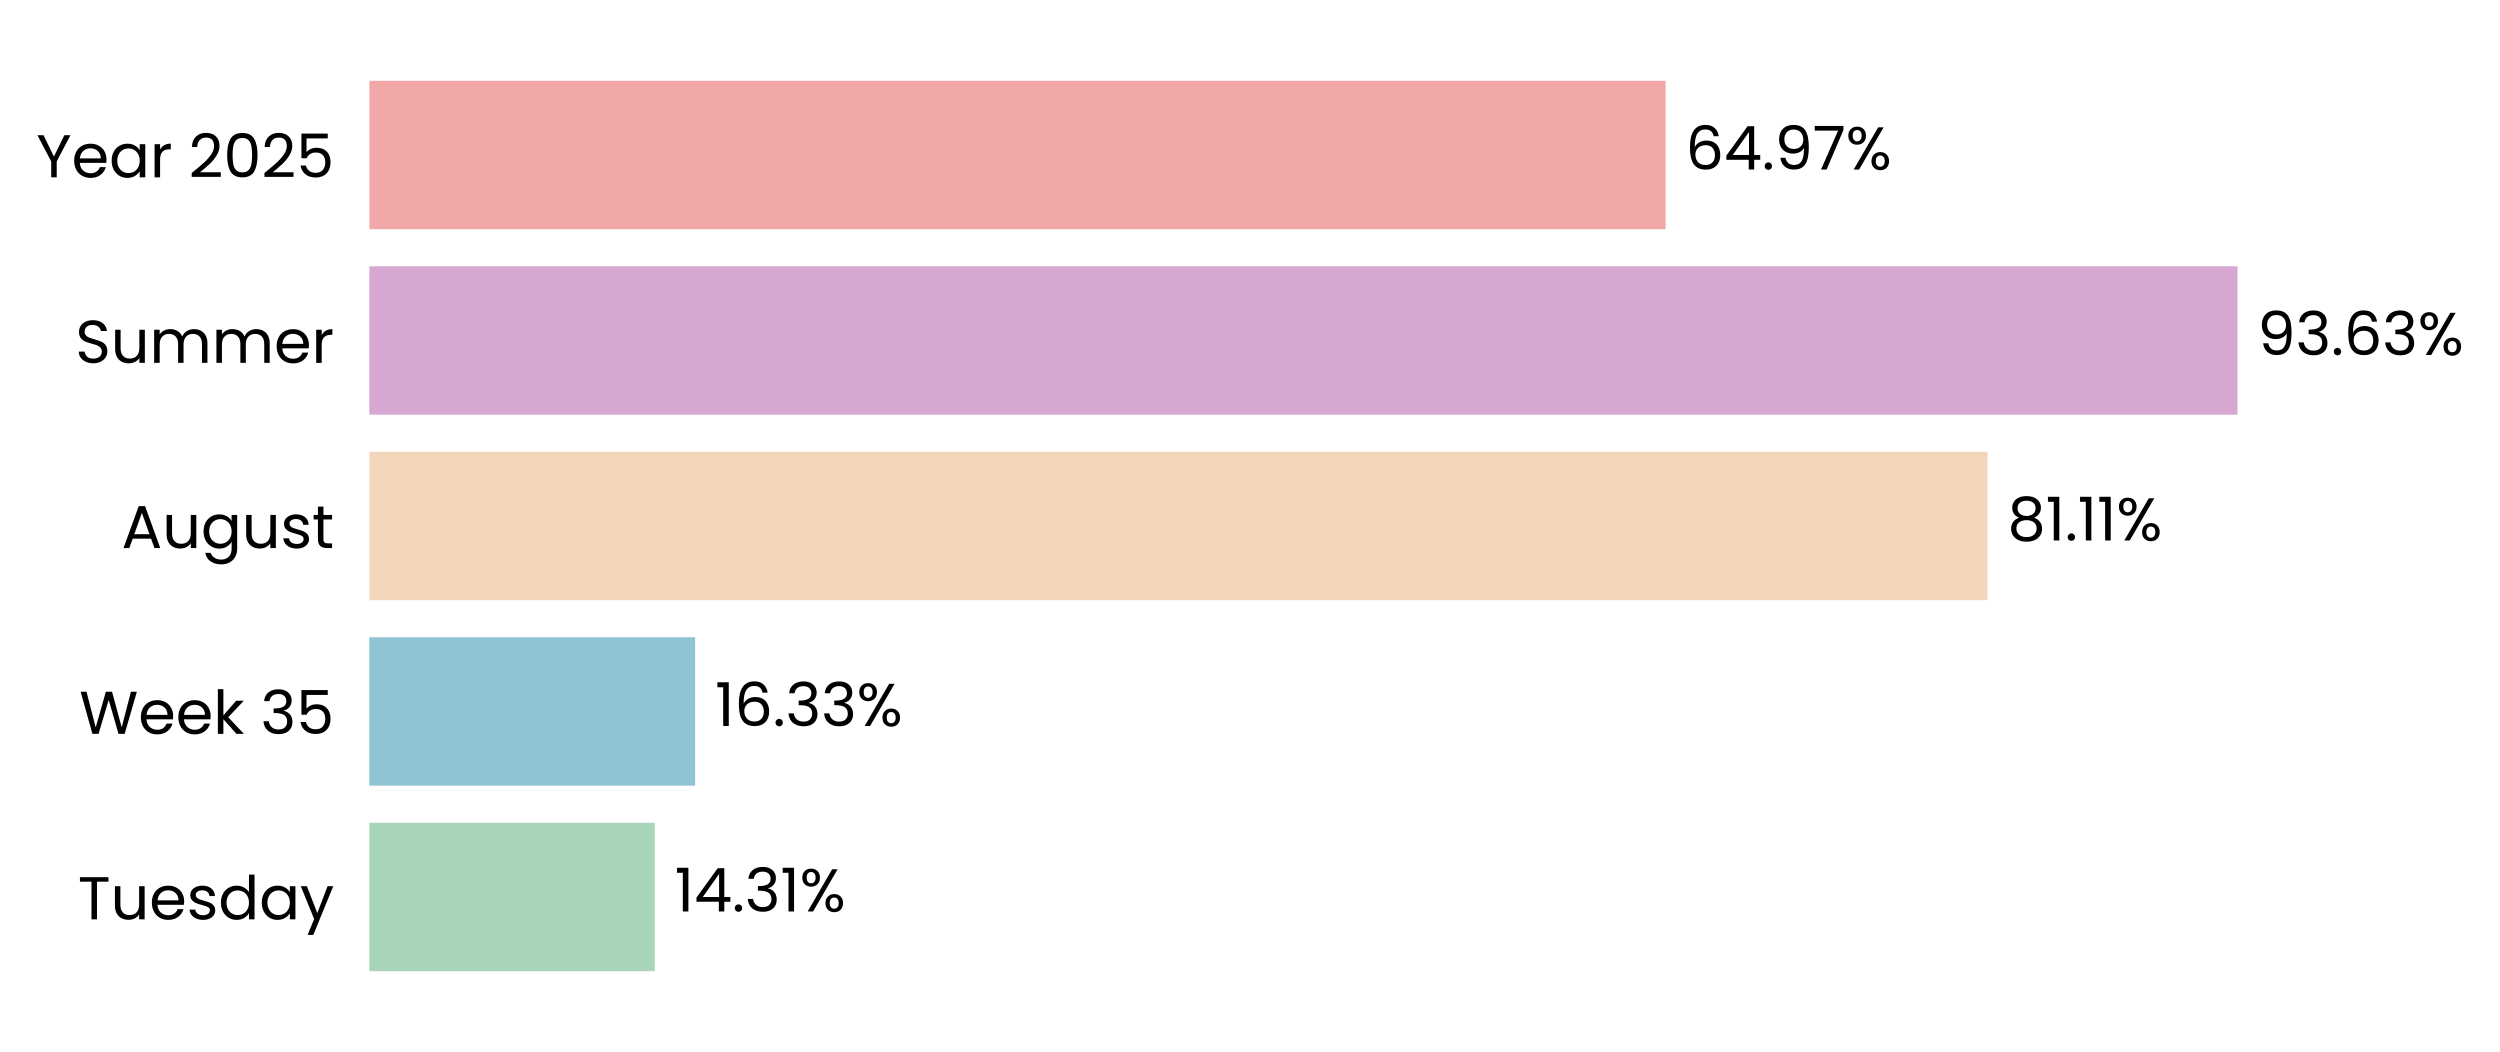
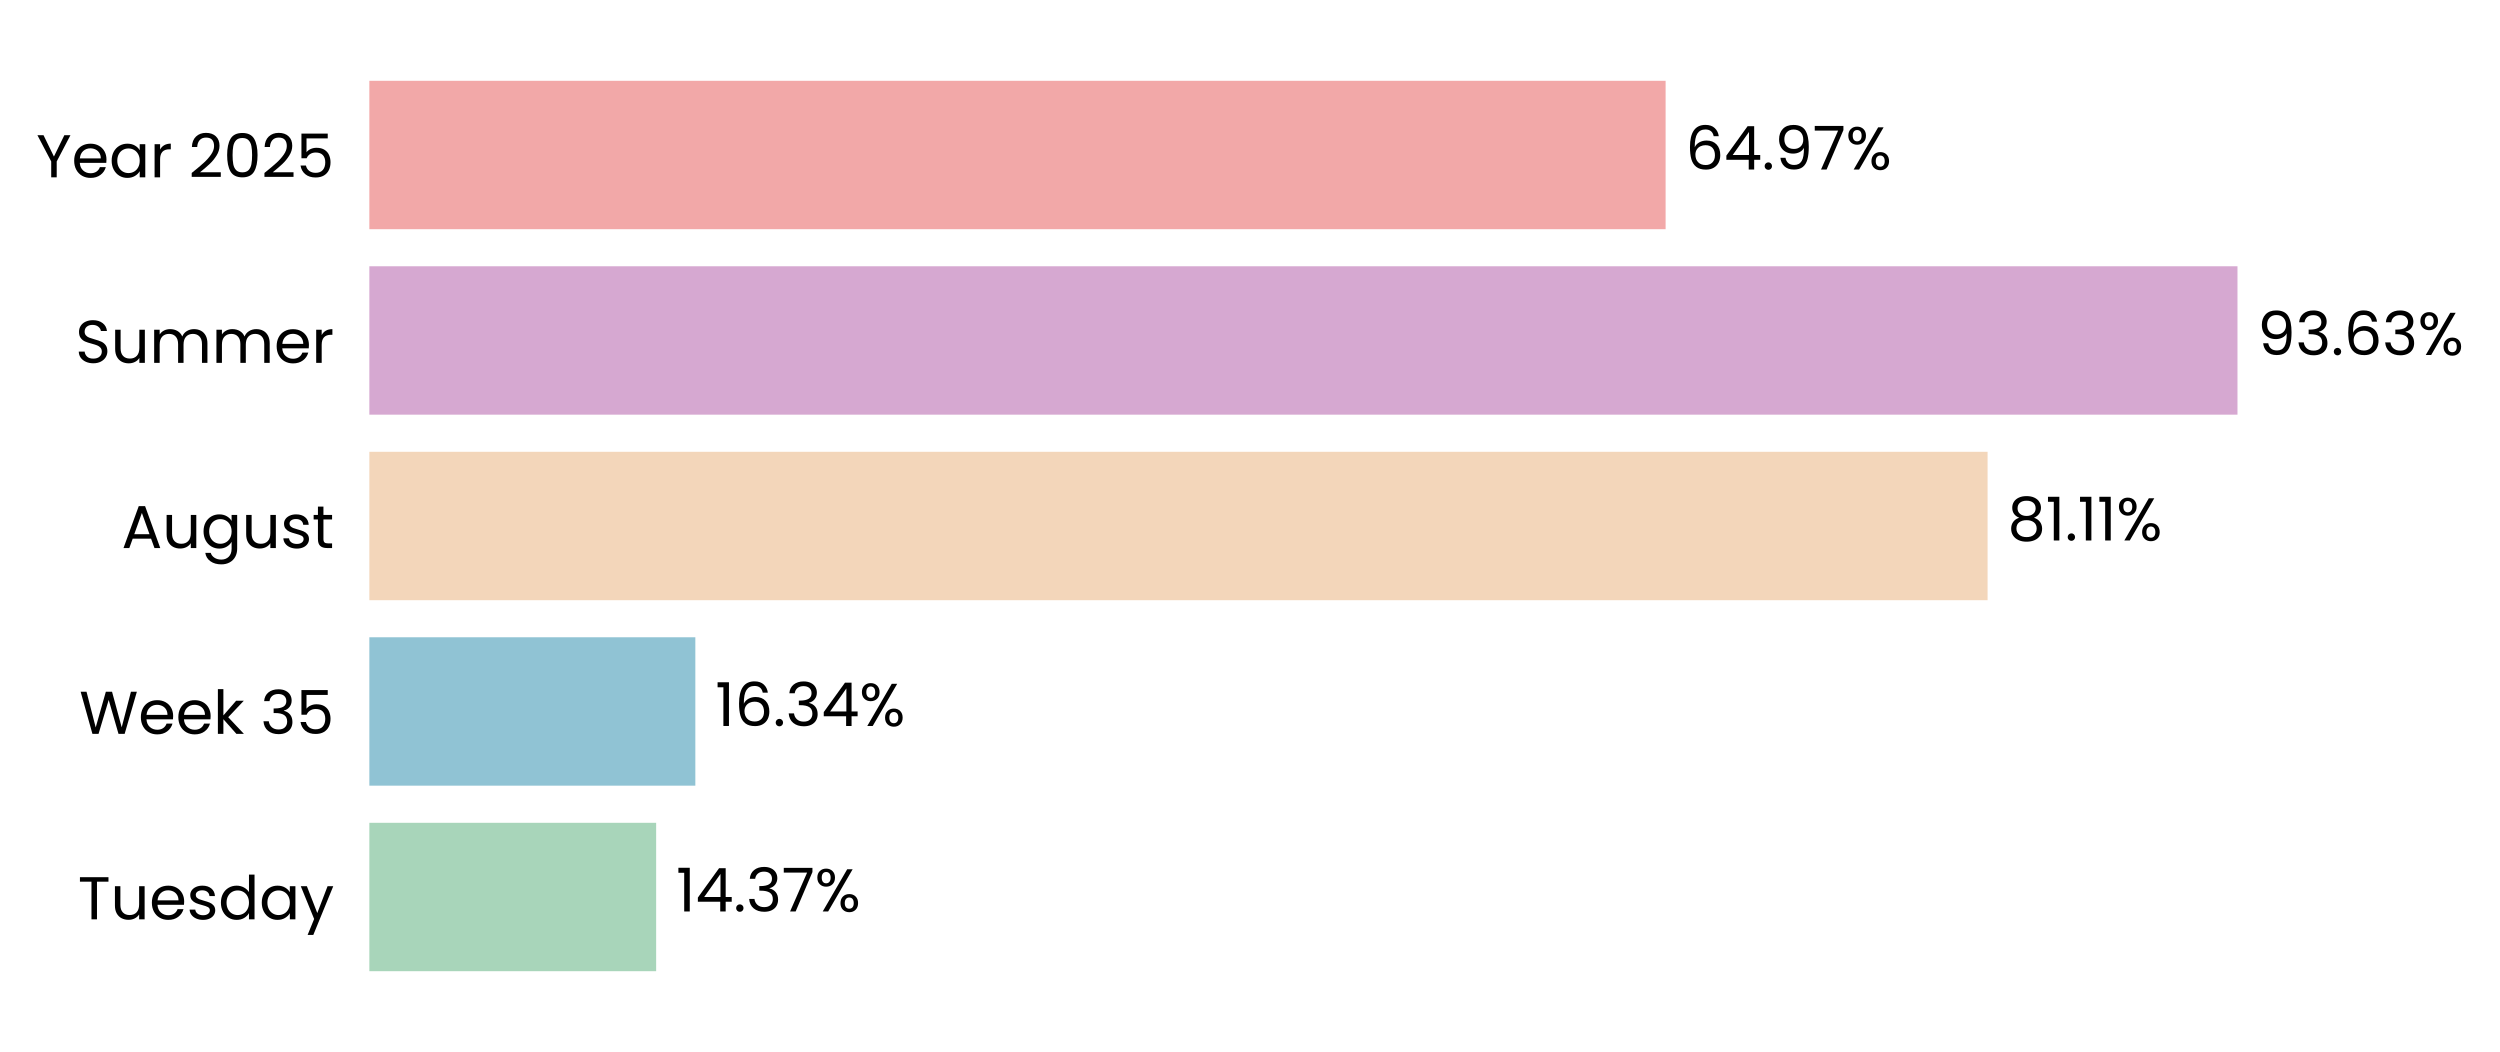
<svg xmlns="http://www.w3.org/2000/svg" xmlns:xlink="http://www.w3.org/1999/xlink" width="496.217pt" height="208.8pt" viewBox="0 0 496.217 208.8" version="1.1">
  <defs>
    <style type="text/css">*{stroke-linejoin: round; stroke-linecap: butt}</style>
  </defs>
  <g id="figure_1">
    <g id="patch_1">
      <path d="M 0 208.8  L 496.217 208.8  L 496.217 0  L 0 0  L 0 208.8  z " style="fill: none" />
    </g>
    <g id="axes_1">
      <g id="patch_2">
-         <path d="M 73.311 201.6  L 469.322 201.6  L 469.322 7.2  L 73.311 7.2  L 73.311 201.6  z " style="fill: none" />
+         <path d="M 73.311 201.6  L 469.319 201.6  L 469.319 7.2  L 73.311 7.2  L 73.311 201.6  z " style="fill: none" />
      </g>
      <g id="patch_3">
-         <path d="M 73.311 192.764  L 129.963 192.764  L 129.963 163.309  L 73.311 163.309  z " clip-path="url(#pee14c97cc9)" style="fill: #a8d5ba" />
+         <path d="M 73.311 192.764  L 130.237 192.764  L 130.237 163.309  L 73.311 163.309  z " clip-path="url(#p92219979b1)" style="fill: #a8d5ba" />
      </g>
      <g id="patch_4">
-         <path d="M 73.311 155.945  L 137.977 155.945  L 137.977 126.491  L 73.311 126.491  z " clip-path="url(#pee14c97cc9)" style="fill: #90c3d4" />
+         <path d="M 73.311 155.945  L 138.016 155.945  L 138.016 126.491  L 73.311 126.491  z " clip-path="url(#p92219979b1)" style="fill: #90c3d4" />
      </g>
      <g id="patch_5">
-         <path d="M 73.311 119.127  L 394.502 119.127  L 394.502 89.673  L 73.311 89.673  z " clip-path="url(#pee14c97cc9)" style="fill: #f3d6ba" />
+         <path d="M 73.311 119.127  L 394.509 119.127  L 394.509 89.673  L 73.311 89.673  z " clip-path="url(#p92219979b1)" style="fill: #f3d6ba" />
      </g>
      <g id="patch_6">
-         <path d="M 73.311 82.309  L 444.111 82.309  L 444.111 52.855  L 73.311 52.855  z " clip-path="url(#pee14c97cc9)" style="fill: #d6a8d1" />
+         <path d="M 73.311 82.309  L 444.111 82.309  L 444.111 52.855  L 73.311 52.855  z " clip-path="url(#p92219979b1)" style="fill: #d6a8d1" />
      </g>
      <g id="patch_7">
-         <path d="M 73.311 45.491  L 330.602 45.491  L 330.602 16.036  L 73.311 16.036  z " clip-path="url(#pee14c97cc9)" style="fill: #f2a8a8" />
+         <path d="M 73.311 45.491  L 330.601 45.491  L 330.601 16.036  L 73.311 16.036  z " clip-path="url(#p92219979b1)" style="fill: #f2a8a8" />
      </g>
      <g id="matplotlib.axis_1">
        <g id="ytick_1">
          <g id="text_1">
            <g transform="translate(15.4575 182.4764) scale(0.12 -0.12)">
              <defs>
                <path id="Poppins-Regular-54" d="M 3238 4461  L 3238 3987  L 2022 3987  L 2022 0  L 1440 0  L 1440 3987  L 218 3987  L 218 4461  L 3238 4461  z " transform="scale(0.015625)" />
                <path id="Poppins-Regular-75" d="M 3603 3507  L 3603 0  L 3021 0  L 3021 518  Q 2854 250 2556 99  Q 2259 -51 1901 -51  Q 1491 -51 1164 118  Q 838 288 649 627  Q 461 966 461 1453  L 461 3507  L 1037 3507  L 1037 1530  Q 1037 1011 1299 732  Q 1562 454 2016 454  Q 2483 454 2752 742  Q 3021 1030 3021 1581  L 3021 3507  L 3603 3507  z " transform="scale(0.015625)" />
                <path id="Poppins-Regular-65" d="M 3693 1888  Q 3693 1722 3674 1536  L 870 1536  Q 902 1018 1225 726  Q 1549 435 2010 435  Q 2387 435 2640 611  Q 2893 787 2995 1082  L 3622 1082  Q 3482 576 3059 259  Q 2637 -58 2010 -58  Q 1510 -58 1116 166  Q 723 390 499 803  Q 275 1216 275 1760  Q 275 2304 492 2713  Q 710 3123 1104 3344  Q 1498 3565 2010 3565  Q 2509 3565 2893 3347  Q 3277 3130 3485 2749  Q 3693 2368 3693 1888  z M 3091 2010  Q 3091 2342 2944 2582  Q 2797 2822 2544 2947  Q 2291 3072 1984 3072  Q 1542 3072 1232 2790  Q 922 2509 877 2010  L 3091 2010  z " transform="scale(0.015625)" />
                <path id="Poppins-Regular-73" d="M 1734 -58  Q 1331 -58 1011 80  Q 691 218 505 464  Q 320 710 301 1030  L 902 1030  Q 928 768 1149 601  Q 1370 435 1728 435  Q 2061 435 2253 582  Q 2445 730 2445 954  Q 2445 1184 2240 1296  Q 2035 1408 1606 1517  Q 1216 1619 969 1724  Q 723 1830 547 2038  Q 371 2246 371 2586  Q 371 2854 531 3078  Q 691 3302 985 3433  Q 1280 3565 1658 3565  Q 2240 3565 2598 3270  Q 2957 2976 2982 2464  L 2400 2464  Q 2381 2739 2179 2905  Q 1978 3072 1638 3072  Q 1325 3072 1139 2937  Q 954 2803 954 2586  Q 954 2413 1066 2301  Q 1178 2189 1347 2121  Q 1517 2054 1818 1971  Q 2195 1869 2432 1769  Q 2669 1670 2838 1472  Q 3008 1274 3014 954  Q 3014 666 2854 435  Q 2694 205 2403 73  Q 2112 -58 1734 -58  z " transform="scale(0.015625)" />
                <path id="Poppins-Regular-64" d="M 275 1766  Q 275 2304 492 2710  Q 710 3117 1091 3341  Q 1472 3565 1946 3565  Q 2355 3565 2707 3376  Q 3059 3187 3245 2880  L 3245 4736  L 3834 4736  L 3834 0  L 3245 0  L 3245 659  Q 3072 346 2733 144  Q 2394 -58 1939 -58  Q 1472 -58 1091 172  Q 710 403 492 819  Q 275 1235 275 1766  z M 3245 1760  Q 3245 2157 3085 2451  Q 2925 2746 2653 2902  Q 2381 3059 2054 3059  Q 1728 3059 1459 2905  Q 1190 2752 1030 2457  Q 870 2163 870 1766  Q 870 1363 1030 1065  Q 1190 768 1459 611  Q 1728 454 2054 454  Q 2381 454 2653 611  Q 2925 768 3085 1065  Q 3245 1363 3245 1760  z " transform="scale(0.015625)" />
                <path id="Poppins-Regular-61" d="M 275 1766  Q 275 2304 492 2710  Q 710 3117 1091 3341  Q 1472 3565 1939 3565  Q 2400 3565 2739 3366  Q 3078 3168 3245 2867  L 3245 3507  L 3834 3507  L 3834 0  L 3245 0  L 3245 653  Q 3072 346 2729 144  Q 2387 -58 1933 -58  Q 1466 -58 1088 172  Q 710 403 492 819  Q 275 1235 275 1766  z M 3245 1760  Q 3245 2157 3085 2451  Q 2925 2746 2653 2902  Q 2381 3059 2054 3059  Q 1728 3059 1459 2905  Q 1190 2752 1030 2457  Q 870 2163 870 1766  Q 870 1363 1030 1065  Q 1190 768 1459 611  Q 1728 454 2054 454  Q 2381 454 2653 611  Q 2925 768 3085 1065  Q 3245 1363 3245 1760  z " transform="scale(0.015625)" />
                <path id="Poppins-Regular-79" d="M 3514 3507  L 1402 -1651  L 800 -1651  L 1491 38  L 77 3507  L 723 3507  L 1824 666  L 2912 3507  L 3514 3507  z " transform="scale(0.015625)" />
              </defs>
              <use xlink:href="#Poppins-Regular-54" />
              <use xlink:href="#Poppins-Regular-75" transform="translate(54.09999 0)" />
              <use xlink:href="#Poppins-Regular-65" transform="translate(118.1 0)" />
              <use xlink:href="#Poppins-Regular-73" transform="translate(180.1 0)" />
              <use xlink:href="#Poppins-Regular-64" transform="translate(232.3 0)" />
              <use xlink:href="#Poppins-Regular-61" transform="translate(299.8999 0)" />
              <use xlink:href="#Poppins-Regular-79" transform="translate(367.4999 0)" />
            </g>
          </g>
        </g>
        <g id="ytick_2">
          <g id="text_2">
            <g transform="translate(15.73125 145.6582) scale(0.12 -0.12)">
              <defs>
                <path id="Poppins-Regular-57" d="M 6099 4461  L 4806 0  L 4154 0  L 3117 3590  L 2042 0  L 1395 -6  L 147 4461  L 768 4461  L 1741 678  L 2816 4461  L 3469 4461  L 4493 691  L 5472 4461  L 6099 4461  z " transform="scale(0.015625)" />
                <path id="Poppins-Regular-6b" d="M 2451 0  L 1075 1549  L 1075 0  L 493 0  L 493 4736  L 1075 4736  L 1075 1952  L 2426 3507  L 3238 3507  L 1587 1760  L 3245 0  L 2451 0  z " transform="scale(0.015625)" />
                <path id="Poppins-Regular-20" transform="scale(0.015625)" />
                <path id="Poppins-Regular-33" d="M 384 3462  Q 429 4051 838 4384  Q 1248 4717 1901 4717  Q 2336 4717 2653 4560  Q 2970 4403 3133 4134  Q 3296 3866 3296 3526  Q 3296 3130 3069 2842  Q 2842 2554 2477 2470  L 2477 2438  Q 2893 2336 3136 2035  Q 3379 1734 3379 1248  Q 3379 883 3212 592  Q 3046 301 2713 134  Q 2381 -32 1914 -32  Q 1235 -32 800 323  Q 365 678 314 1331  L 877 1331  Q 922 947 1190 704  Q 1459 461 1907 461  Q 2355 461 2588 694  Q 2822 928 2822 1299  Q 2822 1779 2502 1990  Q 2182 2202 1536 2202  L 1389 2202  L 1389 2688  L 1542 2688  Q 2131 2694 2432 2883  Q 2733 3072 2733 3469  Q 2733 3808 2512 4013  Q 2291 4218 1882 4218  Q 1485 4218 1241 4013  Q 998 3808 954 3462  L 384 3462  z " transform="scale(0.015625)" />
                <path id="Poppins-Regular-35" d="M 3347 4122  L 1101 4122  L 1101 2662  Q 1248 2867 1536 2998  Q 1824 3130 2157 3130  Q 2688 3130 3021 2909  Q 3354 2688 3498 2339  Q 3642 1990 3642 1600  Q 3642 1139 3469 774  Q 3296 410 2941 198  Q 2586 -13 2061 -13  Q 1389 -13 973 332  Q 557 678 467 1254  L 1037 1254  Q 1120 890 1389 685  Q 1658 480 2067 480  Q 2573 480 2829 784  Q 3085 1088 3085 1587  Q 3085 2086 2829 2358  Q 2573 2630 2074 2630  Q 1734 2630 1481 2467  Q 1229 2304 1114 2022  L 563 2022  L 563 4634  L 3347 4634  L 3347 4122  z " transform="scale(0.015625)" />
              </defs>
              <use xlink:href="#Poppins-Regular-57" />
              <use xlink:href="#Poppins-Regular-65" transform="translate(97.59999 0)" />
              <use xlink:href="#Poppins-Regular-65" transform="translate(159.6 0)" />
              <use xlink:href="#Poppins-Regular-6b" transform="translate(221.6 0)" />
              <use xlink:href="#Poppins-Regular-20" transform="translate(273.0999 0)" />
              <use xlink:href="#Poppins-Regular-33" transform="translate(299.7999 0)" />
              <use xlink:href="#Poppins-Regular-35" transform="translate(358.6999 0)" />
            </g>
          </g>
        </g>
        <g id="ytick_3">
          <g id="text_3">
            <g transform="translate(24.11812 108.78) scale(0.12 -0.12)">
              <defs>
                <path id="Poppins-Regular-41" d="M 3130 992  L 1184 992  L 826 0  L 211 0  L 1824 4435  L 2496 4435  L 4102 0  L 3488 0  L 3130 992  z M 2963 1466  L 2157 3718  L 1350 1466  L 2963 1466  z " transform="scale(0.015625)" />
                <path id="Poppins-Regular-67" d="M 1939 3565  Q 2394 3565 2736 3366  Q 3078 3168 3245 2867  L 3245 3507  L 3834 3507  L 3834 -77  Q 3834 -557 3629 -931  Q 3424 -1306 3043 -1517  Q 2662 -1728 2157 -1728  Q 1466 -1728 1005 -1401  Q 544 -1075 461 -512  L 1037 -512  Q 1133 -832 1433 -1027  Q 1734 -1222 2157 -1222  Q 2637 -1222 2941 -921  Q 3245 -621 3245 -77  L 3245 659  Q 3072 352 2733 147  Q 2394 -58 1939 -58  Q 1472 -58 1091 172  Q 710 403 492 819  Q 275 1235 275 1766  Q 275 2304 492 2710  Q 710 3117 1091 3341  Q 1472 3565 1939 3565  z M 3245 1760  Q 3245 2157 3085 2451  Q 2925 2746 2653 2902  Q 2381 3059 2054 3059  Q 1728 3059 1459 2905  Q 1190 2752 1030 2457  Q 870 2163 870 1766  Q 870 1363 1030 1065  Q 1190 768 1459 611  Q 1728 454 2054 454  Q 2381 454 2653 611  Q 2925 768 3085 1065  Q 3245 1363 3245 1760  z " transform="scale(0.015625)" />
                <path id="Poppins-Regular-74" d="M 1203 3027  L 1203 960  Q 1203 704 1312 598  Q 1421 493 1690 493  L 2118 493  L 2118 0  L 1594 0  Q 1107 0 864 224  Q 621 448 621 960  L 621 3027  L 166 3027  L 166 3507  L 621 3507  L 621 4390  L 1203 4390  L 1203 3507  L 2118 3507  L 2118 3027  L 1203 3027  z " transform="scale(0.015625)" />
              </defs>
              <use xlink:href="#Poppins-Regular-41" />
              <use xlink:href="#Poppins-Regular-75" transform="translate(67.39999 0)" />
              <use xlink:href="#Poppins-Regular-67" transform="translate(131.4 0)" />
              <use xlink:href="#Poppins-Regular-75" transform="translate(199 0)" />
              <use xlink:href="#Poppins-Regular-73" transform="translate(263 0)" />
              <use xlink:href="#Poppins-Regular-74" transform="translate(315.2 0)" />
            </g>
          </g>
        </g>
        <g id="ytick_4">
          <g id="text_4">
            <g transform="translate(14.95125 72.02182) scale(0.12 -0.12)">
              <defs>
                <path id="Poppins-Regular-53" d="M 1907 -45  Q 1466 -45 1117 112  Q 768 269 569 547  Q 371 826 365 1190  L 986 1190  Q 1018 877 1245 662  Q 1472 448 1907 448  Q 2323 448 2563 656  Q 2803 864 2803 1190  Q 2803 1446 2662 1606  Q 2522 1766 2310 1849  Q 2099 1933 1741 2029  Q 1299 2144 1033 2259  Q 768 2374 579 2620  Q 390 2867 390 3283  Q 390 3648 576 3929  Q 762 4211 1098 4364  Q 1434 4518 1869 4518  Q 2496 4518 2896 4204  Q 3296 3891 3347 3373  L 2707 3373  Q 2675 3629 2438 3824  Q 2202 4019 1811 4019  Q 1446 4019 1216 3830  Q 986 3642 986 3302  Q 986 3059 1123 2905  Q 1261 2752 1462 2672  Q 1664 2592 2029 2490  Q 2470 2368 2739 2249  Q 3008 2131 3200 1884  Q 3392 1638 3392 1216  Q 3392 890 3219 602  Q 3046 314 2707 134  Q 2368 -45 1907 -45  z " transform="scale(0.015625)" />
                <path id="Poppins-Regular-6d" d="M 4710 3571  Q 5120 3571 5440 3401  Q 5760 3232 5945 2893  Q 6131 2554 6131 2067  L 6131 0  L 5555 0  L 5555 1984  Q 5555 2509 5296 2787  Q 5037 3066 4595 3066  Q 4141 3066 3872 2774  Q 3603 2483 3603 1933  L 3603 0  L 3027 0  L 3027 1984  Q 3027 2509 2768 2787  Q 2509 3066 2067 3066  Q 1613 3066 1344 2774  Q 1075 2483 1075 1933  L 1075 0  L 493 0  L 493 3507  L 1075 3507  L 1075 3002  Q 1248 3277 1539 3424  Q 1830 3571 2182 3571  Q 2624 3571 2963 3372  Q 3302 3174 3469 2790  Q 3616 3162 3955 3366  Q 4294 3571 4710 3571  z " transform="scale(0.015625)" />
                <path id="Poppins-Regular-72" d="M 1075 2938  Q 1229 3238 1513 3404  Q 1798 3571 2208 3571  L 2208 2970  L 2054 2970  Q 1075 2970 1075 1907  L 1075 0  L 493 0  L 493 3507  L 1075 3507  L 1075 2938  z " transform="scale(0.015625)" />
              </defs>
              <use xlink:href="#Poppins-Regular-53" />
              <use xlink:href="#Poppins-Regular-75" transform="translate(58.7 0)" />
              <use xlink:href="#Poppins-Regular-6d" transform="translate(122.7 0)" />
              <use xlink:href="#Poppins-Regular-6d" transform="translate(225.7 0)" />
              <use xlink:href="#Poppins-Regular-65" transform="translate(328.7 0)" />
              <use xlink:href="#Poppins-Regular-72" transform="translate(390.6999 0)" />
            </g>
          </g>
        </g>
        <g id="ytick_5">
          <g id="text_5">
            <g transform="translate(7.2 35.20364) scale(0.12 -0.12)">
              <defs>
                <path id="Poppins-Regular-59" d="M 3616 4461  L 2163 1683  L 2163 0  L 1581 0  L 1581 1683  L 122 4461  L 768 4461  L 1869 2202  L 2970 4461  L 3616 4461  z " transform="scale(0.015625)" />
                <path id="Poppins-Regular-32" d="M 326 467  Q 1139 1120 1600 1539  Q 2061 1958 2377 2416  Q 2694 2874 2694 3315  Q 2694 3731 2492 3971  Q 2291 4211 1843 4211  Q 1408 4211 1168 3939  Q 928 3667 909 3213  L 346 3213  Q 371 3930 780 4320  Q 1190 4710 1837 4710  Q 2496 4710 2883 4345  Q 3270 3981 3270 3341  Q 3270 2810 2953 2307  Q 2637 1805 2233 1424  Q 1830 1043 1203 538  L 3405 538  L 3405 51  L 326 51  L 326 467  z " transform="scale(0.015625)" />
                <path id="Poppins-Regular-30" d="M 397 2362  Q 397 3462 755 4080  Q 1114 4698 2010 4698  Q 2899 4698 3257 4080  Q 3616 3462 3616 2362  Q 3616 1242 3257 621  Q 2899 0 2010 0  Q 1114 0 755 621  Q 397 1242 397 2362  z M 3040 2362  Q 3040 2918 2966 3305  Q 2893 3693 2665 3929  Q 2438 4166 2010 4166  Q 1574 4166 1347 3929  Q 1120 3693 1046 3305  Q 973 2918 973 2362  Q 973 1786 1046 1395  Q 1120 1005 1347 768  Q 1574 531 2010 531  Q 2438 531 2665 768  Q 2893 1005 2966 1395  Q 3040 1786 3040 2362  z " transform="scale(0.015625)" />
              </defs>
              <use xlink:href="#Poppins-Regular-59" />
              <use xlink:href="#Poppins-Regular-65" transform="translate(58.39999 0)" />
              <use xlink:href="#Poppins-Regular-61" transform="translate(120.4 0)" />
              <use xlink:href="#Poppins-Regular-72" transform="translate(188 0)" />
              <use xlink:href="#Poppins-Regular-20" transform="translate(225.3 0)" />
              <use xlink:href="#Poppins-Regular-32" transform="translate(252 0)" />
              <use xlink:href="#Poppins-Regular-30" transform="translate(309.4999 0)" />
              <use xlink:href="#Poppins-Regular-32" transform="translate(372.2999 0)" />
              <use xlink:href="#Poppins-Regular-35" transform="translate(429.7999 0)" />
            </g>
          </g>
        </g>
      </g>
      <g id="text_6">
-         <g transform="translate(133.9229 180.9164) scale(0.12 -0.12)">
+         <g transform="translate(134.1974 180.9164) scale(0.12 -0.12)">
          <defs>
            <path id="Poppins-Regular-31" d="M 243 4096  L 243 4627  L 1446 4627  L 1446 0  L 858 0  L 858 4096  L 243 4096  z " transform="scale(0.015625)" />
            <path id="Poppins-Regular-34" d="M 256 1030  L 256 1472  L 2502 4582  L 3200 4582  L 3200 1536  L 3840 1536  L 3840 1030  L 3200 1030  L 3200 0  L 2624 0  L 2624 1030  L 256 1030  z M 2650 3974  L 928 1536  L 2650 1536  L 2650 3974  z " transform="scale(0.015625)" />
            <path id="Poppins-Regular-2e" d="M 678 -38  Q 512 -38 397 77  Q 282 192 282 358  Q 282 525 397 640  Q 512 755 678 755  Q 838 755 950 640  Q 1062 525 1062 358  Q 1062 192 950 77  Q 838 -38 678 -38  z " transform="scale(0.015625)" />
+             <path id="Poppins-Regular-37" d="M 3245 4173  L 1466 0  L 877 0  L 2682 4115  L 211 4115  L 211 4614  L 3245 4614  L 3245 4173  z " transform="scale(0.015625)" />
            <path id="Poppins-Regular-25" d="M 269 3584  Q 269 4019 531 4278  Q 794 4538 1203 4538  Q 1613 4538 1875 4278  Q 2138 4019 2138 3584  Q 2138 3142 1875 2883  Q 1613 2624 1203 2624  Q 794 2624 531 2883  Q 269 3142 269 3584  z M 4006 4467  L 1414 0  L 838 0  L 3430 4467  L 4006 4467  z M 1203 4179  Q 986 4179 861 4028  Q 736 3878 736 3584  Q 736 3290 861 3136  Q 986 2982 1203 2982  Q 1421 2982 1549 3139  Q 1677 3296 1677 3584  Q 1677 3878 1549 4028  Q 1421 4179 1203 4179  z M 2720 883  Q 2720 1325 2982 1584  Q 3245 1843 3654 1843  Q 4064 1843 4323 1584  Q 4582 1325 4582 883  Q 4582 448 4323 185  Q 4064 -77 3654 -77  Q 3245 -77 2982 182  Q 2720 442 2720 883  z M 3648 1478  Q 3430 1478 3302 1328  Q 3174 1178 3174 883  Q 3174 595 3302 444  Q 3430 294 3648 294  Q 3866 294 3994 444  Q 4122 595 4122 883  Q 4122 1178 3994 1328  Q 3866 1478 3648 1478  z " transform="scale(0.015625)" />
          </defs>
          <use xlink:href="#Poppins-Regular-31" />
          <use xlink:href="#Poppins-Regular-34" transform="translate(31.99998 0)" />
          <use xlink:href="#Poppins-Regular-2e" transform="translate(94.89998 0)" />
          <use xlink:href="#Poppins-Regular-33" transform="translate(115.9 0)" />
-           <use xlink:href="#Poppins-Regular-31" transform="translate(174.8 0)" />
-           <use xlink:href="#Poppins-Regular-25" transform="translate(206.7999 0)" />
+           <use xlink:href="#Poppins-Regular-37" transform="translate(174.8 0)" />
+           <use xlink:href="#Poppins-Regular-25" transform="translate(229.3999 0)" />
        </g>
      </g>
      <g id="text_7">
-         <g transform="translate(141.9374 144.0982) scale(0.12 -0.12)">
+         <g transform="translate(141.9761 144.0982) scale(0.12 -0.12)">
          <defs>
            <path id="Poppins-Regular-36" d="M 2976 3526  Q 2835 4237 2099 4237  Q 1530 4237 1248 3798  Q 966 3360 973 2355  Q 1120 2688 1462 2877  Q 1805 3066 2227 3066  Q 2886 3066 3280 2656  Q 3674 2246 3674 1523  Q 3674 1088 3504 742  Q 3334 397 2992 192  Q 2650 -13 2163 -13  Q 1504 -13 1133 281  Q 762 576 614 1094  Q 467 1613 467 2374  Q 467 4723 2106 4723  Q 2733 4723 3091 4384  Q 3450 4045 3514 3526  L 2976 3526  z M 2106 2573  Q 1830 2573 1587 2461  Q 1344 2349 1193 2121  Q 1043 1894 1043 1568  Q 1043 1082 1324 778  Q 1606 474 2131 474  Q 2579 474 2844 752  Q 3110 1030 3110 1504  Q 3110 2003 2854 2288  Q 2598 2573 2106 2573  z " transform="scale(0.015625)" />
          </defs>
          <use xlink:href="#Poppins-Regular-31" />
          <use xlink:href="#Poppins-Regular-36" transform="translate(31.99998 0)" />
          <use xlink:href="#Poppins-Regular-2e" transform="translate(95.49997 0)" />
          <use xlink:href="#Poppins-Regular-33" transform="translate(116.5 0)" />
-           <use xlink:href="#Poppins-Regular-33" transform="translate(175.3999 0)" />
-           <use xlink:href="#Poppins-Regular-25" transform="translate(234.2999 0)" />
+           <use xlink:href="#Poppins-Regular-34" transform="translate(175.3999 0)" />
+           <use xlink:href="#Poppins-Regular-25" transform="translate(238.2999 0)" />
        </g>
      </g>
      <g id="text_8">
-         <g transform="translate(398.4622 107.28) scale(0.12 -0.12)">
+         <g transform="translate(398.4686 107.28) scale(0.12 -0.12)">
          <defs>
            <path id="Poppins-Regular-38" d="M 1242 2406  Q 883 2547 691 2816  Q 499 3085 499 3469  Q 499 3814 672 4092  Q 845 4371 1187 4534  Q 1530 4698 2016 4698  Q 2502 4698 2844 4534  Q 3187 4371 3363 4092  Q 3539 3814 3539 3469  Q 3539 3098 3340 2819  Q 3142 2541 2797 2406  Q 3194 2285 3427 1981  Q 3661 1677 3661 1248  Q 3661 832 3456 521  Q 3251 211 2876 41  Q 2502 -128 2016 -128  Q 1530 -128 1162 41  Q 794 211 589 521  Q 384 832 384 1248  Q 384 1677 614 1984  Q 845 2291 1242 2406  z M 2976 3398  Q 2976 3789 2720 4000  Q 2464 4211 2016 4211  Q 1574 4211 1318 4000  Q 1062 3789 1062 3392  Q 1062 3034 1328 2816  Q 1594 2598 2016 2598  Q 2445 2598 2710 2819  Q 2976 3040 2976 3398  z M 2016 2150  Q 1542 2150 1241 1929  Q 941 1709 941 1267  Q 941 858 1232 608  Q 1523 358 2016 358  Q 2509 358 2797 608  Q 3085 858 3085 1267  Q 3085 1696 2790 1923  Q 2496 2150 2016 2150  z " transform="scale(0.015625)" />
          </defs>
          <use xlink:href="#Poppins-Regular-38" />
          <use xlink:href="#Poppins-Regular-31" transform="translate(63.09999 0)" />
          <use xlink:href="#Poppins-Regular-2e" transform="translate(95.09998 0)" />
          <use xlink:href="#Poppins-Regular-31" transform="translate(116.1 0)" />
          <use xlink:href="#Poppins-Regular-31" transform="translate(148.0999 0)" />
          <use xlink:href="#Poppins-Regular-25" transform="translate(180.0999 0)" />
        </g>
      </g>
      <g id="text_9">
-         <g transform="translate(448.0709 70.46182) scale(0.12 -0.12)">
+         <g transform="translate(448.0711 70.46182) scale(0.12 -0.12)">
          <defs>
            <path id="Poppins-Regular-39" d="M 1146 1242  Q 1210 877 1443 678  Q 1677 480 2074 480  Q 2605 480 2857 896  Q 3110 1312 3098 2298  Q 2963 2010 2649 1846  Q 2336 1683 1952 1683  Q 1523 1683 1187 1859  Q 851 2035 659 2374  Q 467 2714 467 3194  Q 467 3878 864 4297  Q 1261 4717 1990 4717  Q 2886 4717 3248 4134  Q 3610 3552 3610 2400  Q 3610 1594 3466 1069  Q 3322 544 2979 269  Q 2637 -6 2042 -6  Q 1389 -6 1024 346  Q 659 698 608 1242  L 1146 1242  z M 2048 2176  Q 2477 2176 2752 2441  Q 3027 2707 3027 3162  Q 3027 3642 2758 3936  Q 2490 4230 2003 4230  Q 1555 4230 1289 3948  Q 1024 3667 1024 3206  Q 1024 2739 1286 2457  Q 1549 2176 2048 2176  z " transform="scale(0.015625)" />
          </defs>
          <use xlink:href="#Poppins-Regular-39" />
          <use xlink:href="#Poppins-Regular-33" transform="translate(62.99999 0)" />
          <use xlink:href="#Poppins-Regular-2e" transform="translate(121.9 0)" />
          <use xlink:href="#Poppins-Regular-36" transform="translate(142.9 0)" />
          <use xlink:href="#Poppins-Regular-33" transform="translate(206.3999 0)" />
          <use xlink:href="#Poppins-Regular-25" transform="translate(265.2999 0)" />
        </g>
      </g>
      <g id="text_10">
-         <g transform="translate(334.5622 33.64364) scale(0.12 -0.12)">
-           <defs>
-             <path id="Poppins-Regular-37" d="M 3245 4173  L 1466 0  L 877 0  L 2682 4115  L 211 4115  L 211 4614  L 3245 4614  L 3245 4173  z " transform="scale(0.015625)" />
-           </defs>
+         <g transform="translate(334.561 33.64364) scale(0.12 -0.12)">
          <use xlink:href="#Poppins-Regular-36" />
          <use xlink:href="#Poppins-Regular-34" transform="translate(63.49999 0)" />
          <use xlink:href="#Poppins-Regular-2e" transform="translate(126.4 0)" />
          <use xlink:href="#Poppins-Regular-39" transform="translate(147.4 0)" />
          <use xlink:href="#Poppins-Regular-37" transform="translate(210.3999 0)" />
          <use xlink:href="#Poppins-Regular-25" transform="translate(264.9999 0)" />
        </g>
      </g>
    </g>
  </g>
  <defs>
-     <clipPath id="pee14c97cc9">
-       <rect x="73.311" y="7.2" width="396.011" height="194.4" />
+     <clipPath id="p92219979b1">
+       <rect x="73.311" y="7.2" width="396.008" height="194.4" />
    </clipPath>
  </defs>
</svg>
